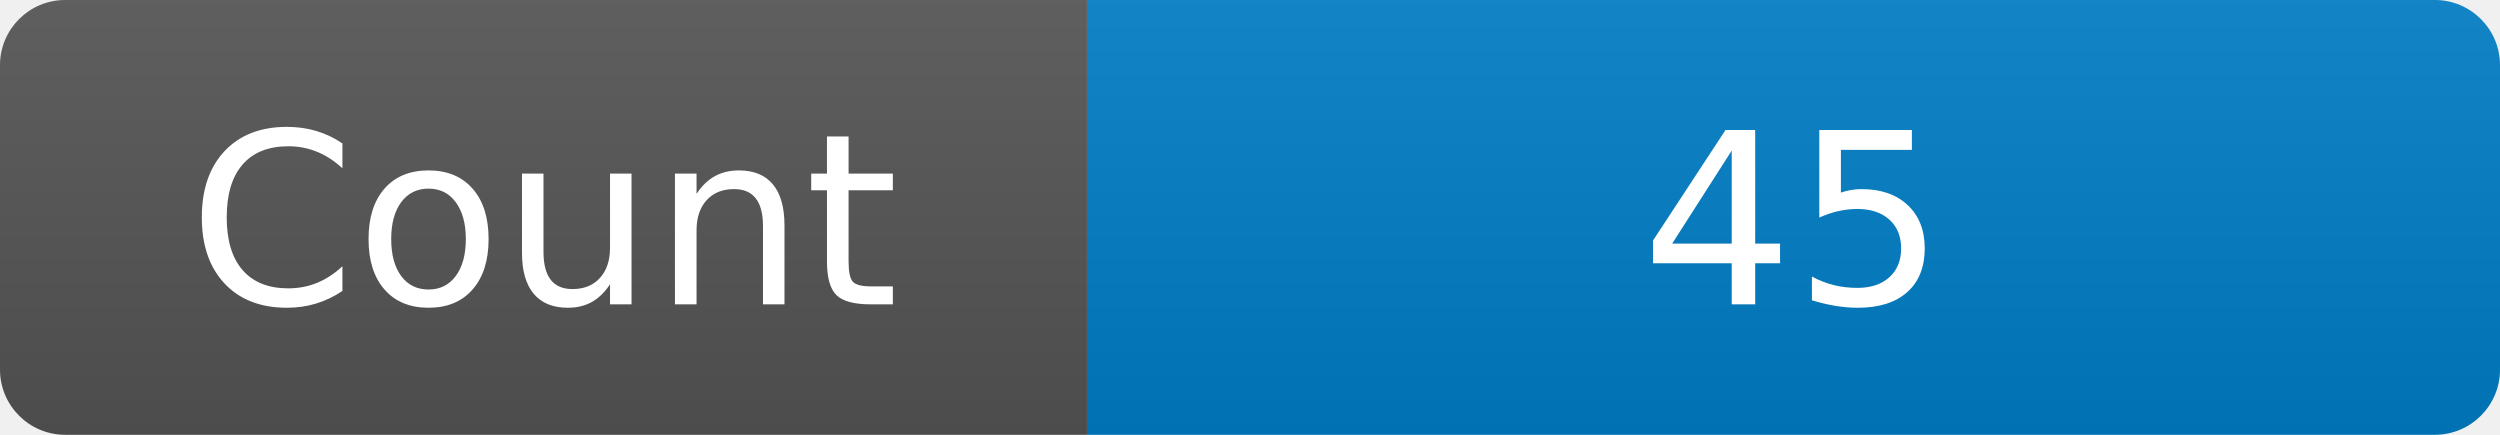
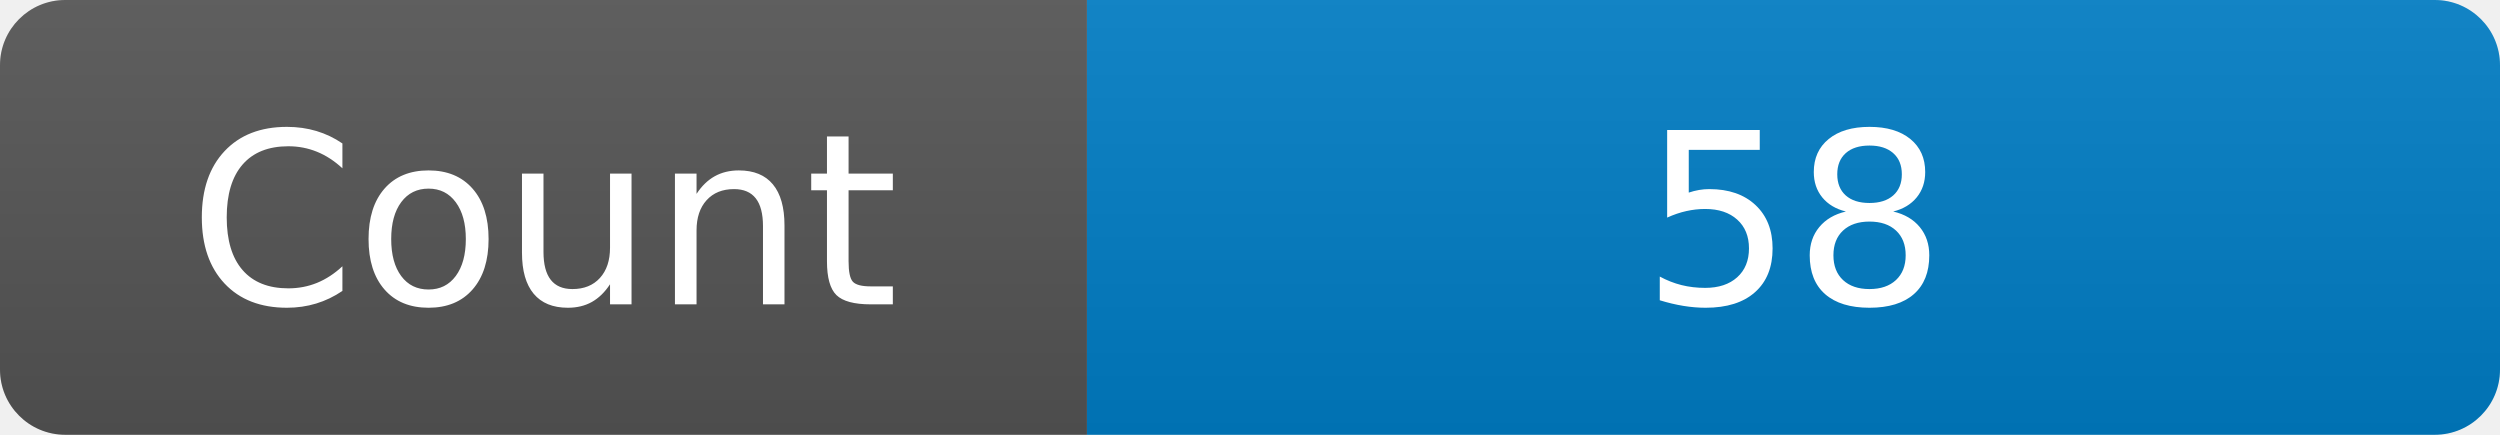
<svg xmlns="http://www.w3.org/2000/svg" width="115" height="20" role="img" aria-label="Maintained?: yes">
  <linearGradient id="s" x2="0" y2="100%">
    <stop offset="0" stop-color="#bbb" stop-opacity=".1" />
    <stop offset="1" stop-opacity=".1" />
  </linearGradient>
  <clipPath id="r">
    <rect width="115" height="20" rx="3" fill="#fff" />
  </clipPath>
  <g clip-path="url(#r)">
    <rect width="50" height="20" fill="#555" />
    <rect x="50" width="160" height="20" fill="#007ec6" />
    <rect width="115" height="20" fill="url(#s)" />
  </g>
  <g fill="#fff" text-anchor="middle" font-family="Verdana,Geneva,DejaVu Sans,sans-serif" font-size="110">
    <text x="250" y="140" transform="scale(.1)" fill="#fff">Count</text>
-     <text x="825" y="140" transform="scale(.1)" fill="#fff">45</text>
+     <text x="825" y="140" transform="scale(.1)" fill="#fff">58</text>
  </g>
</svg>
